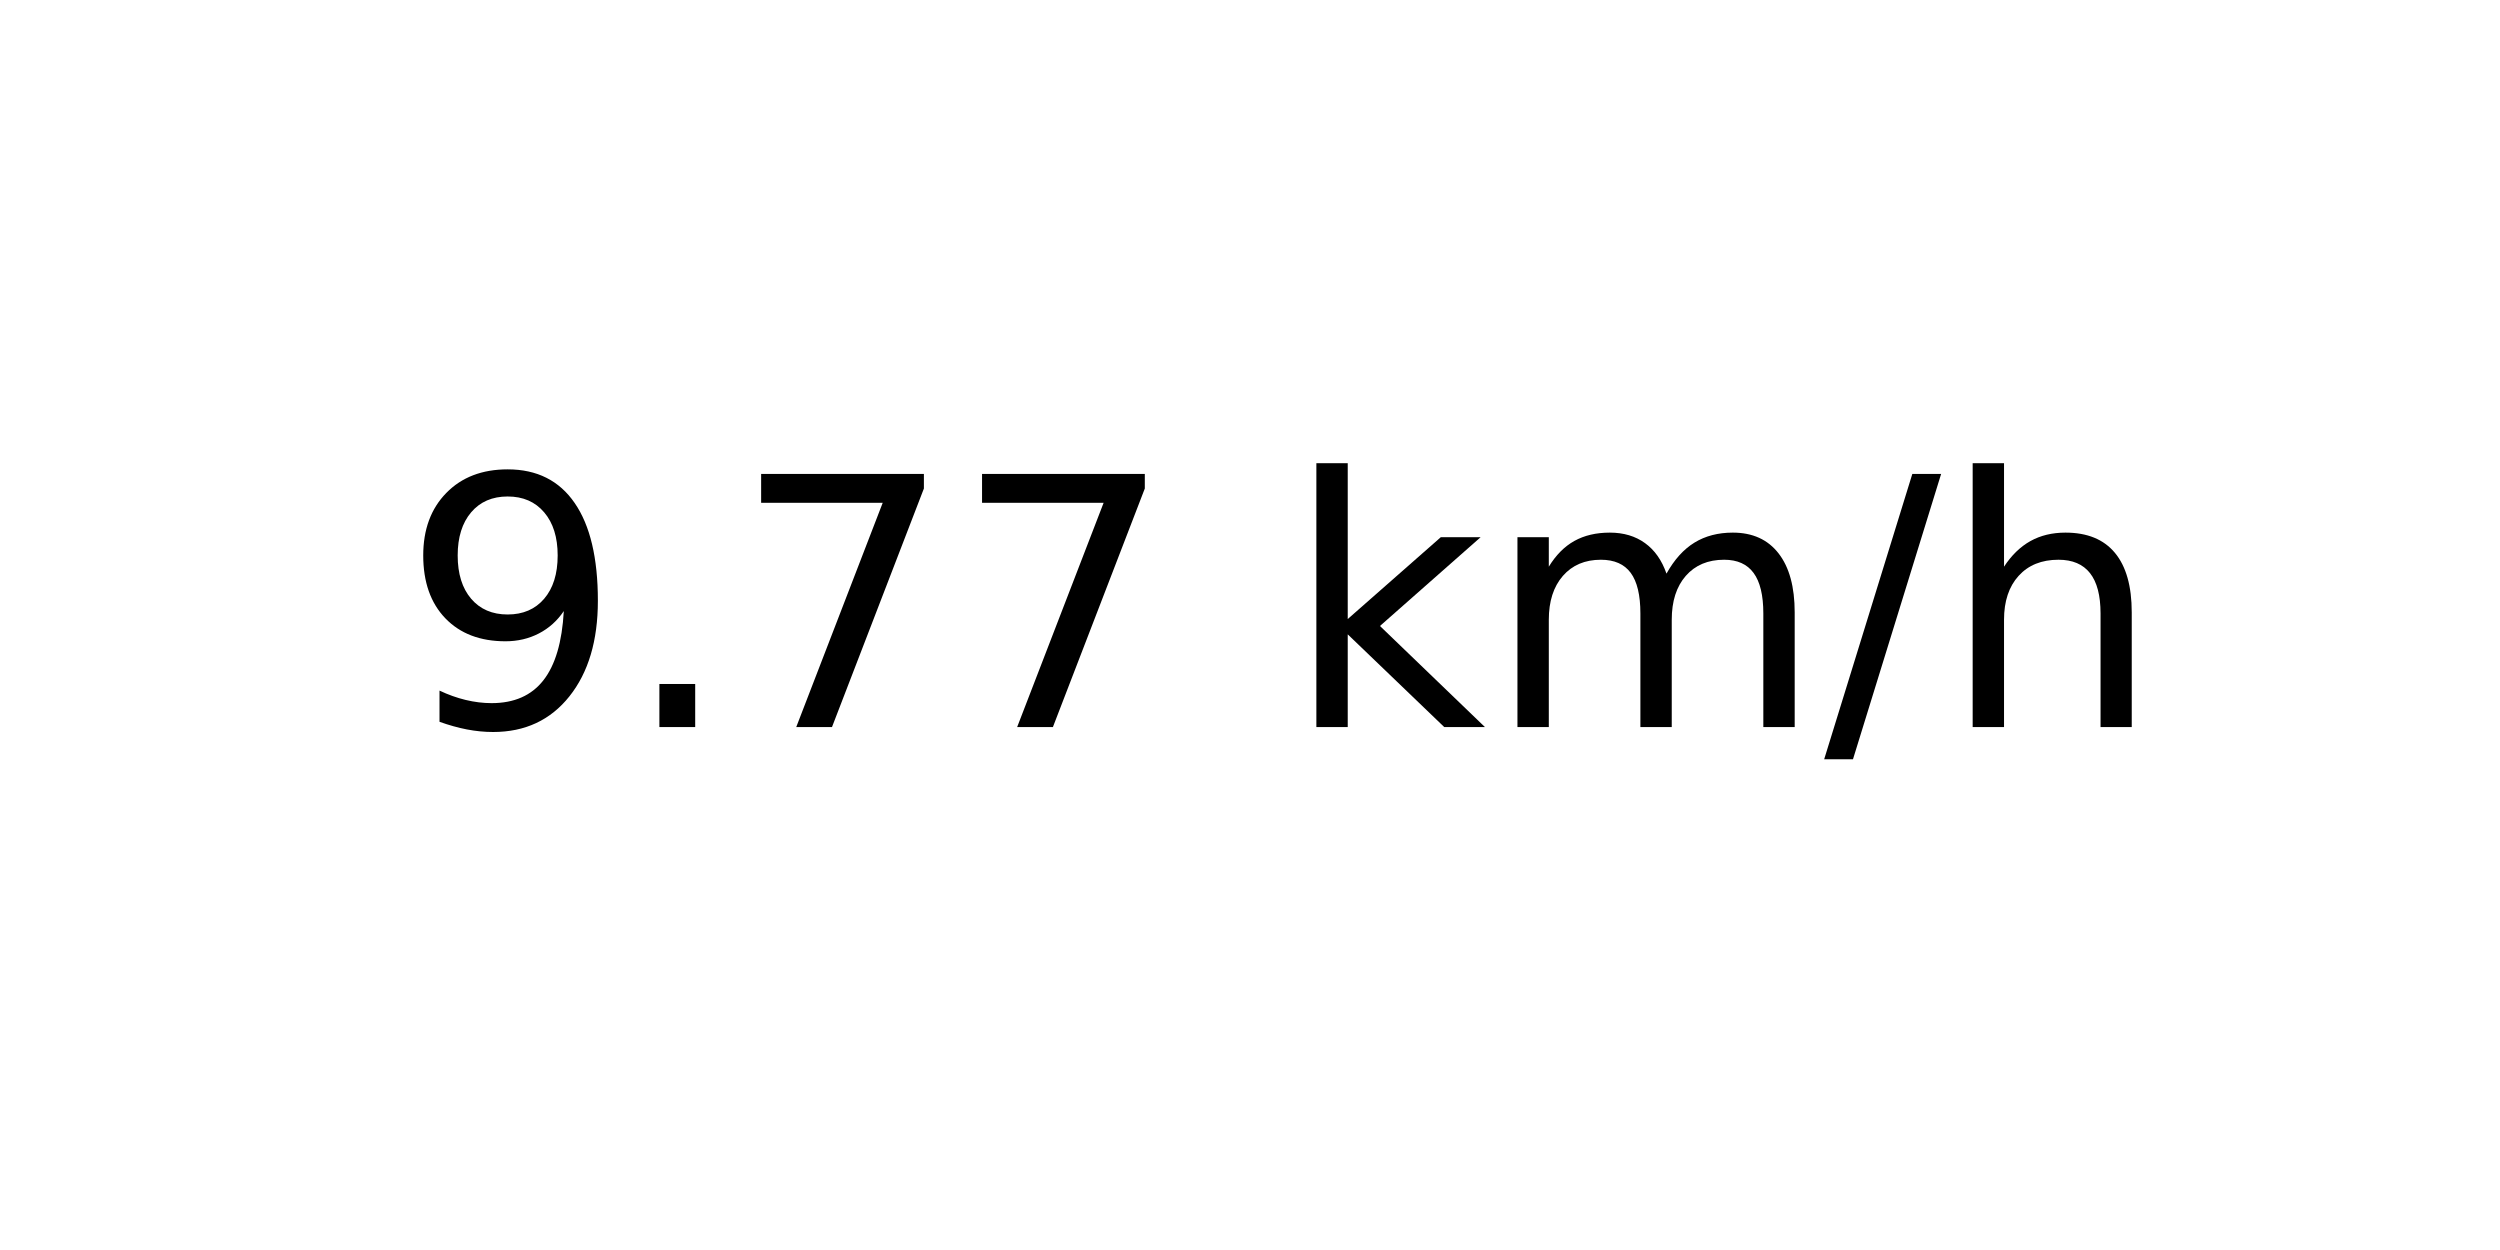
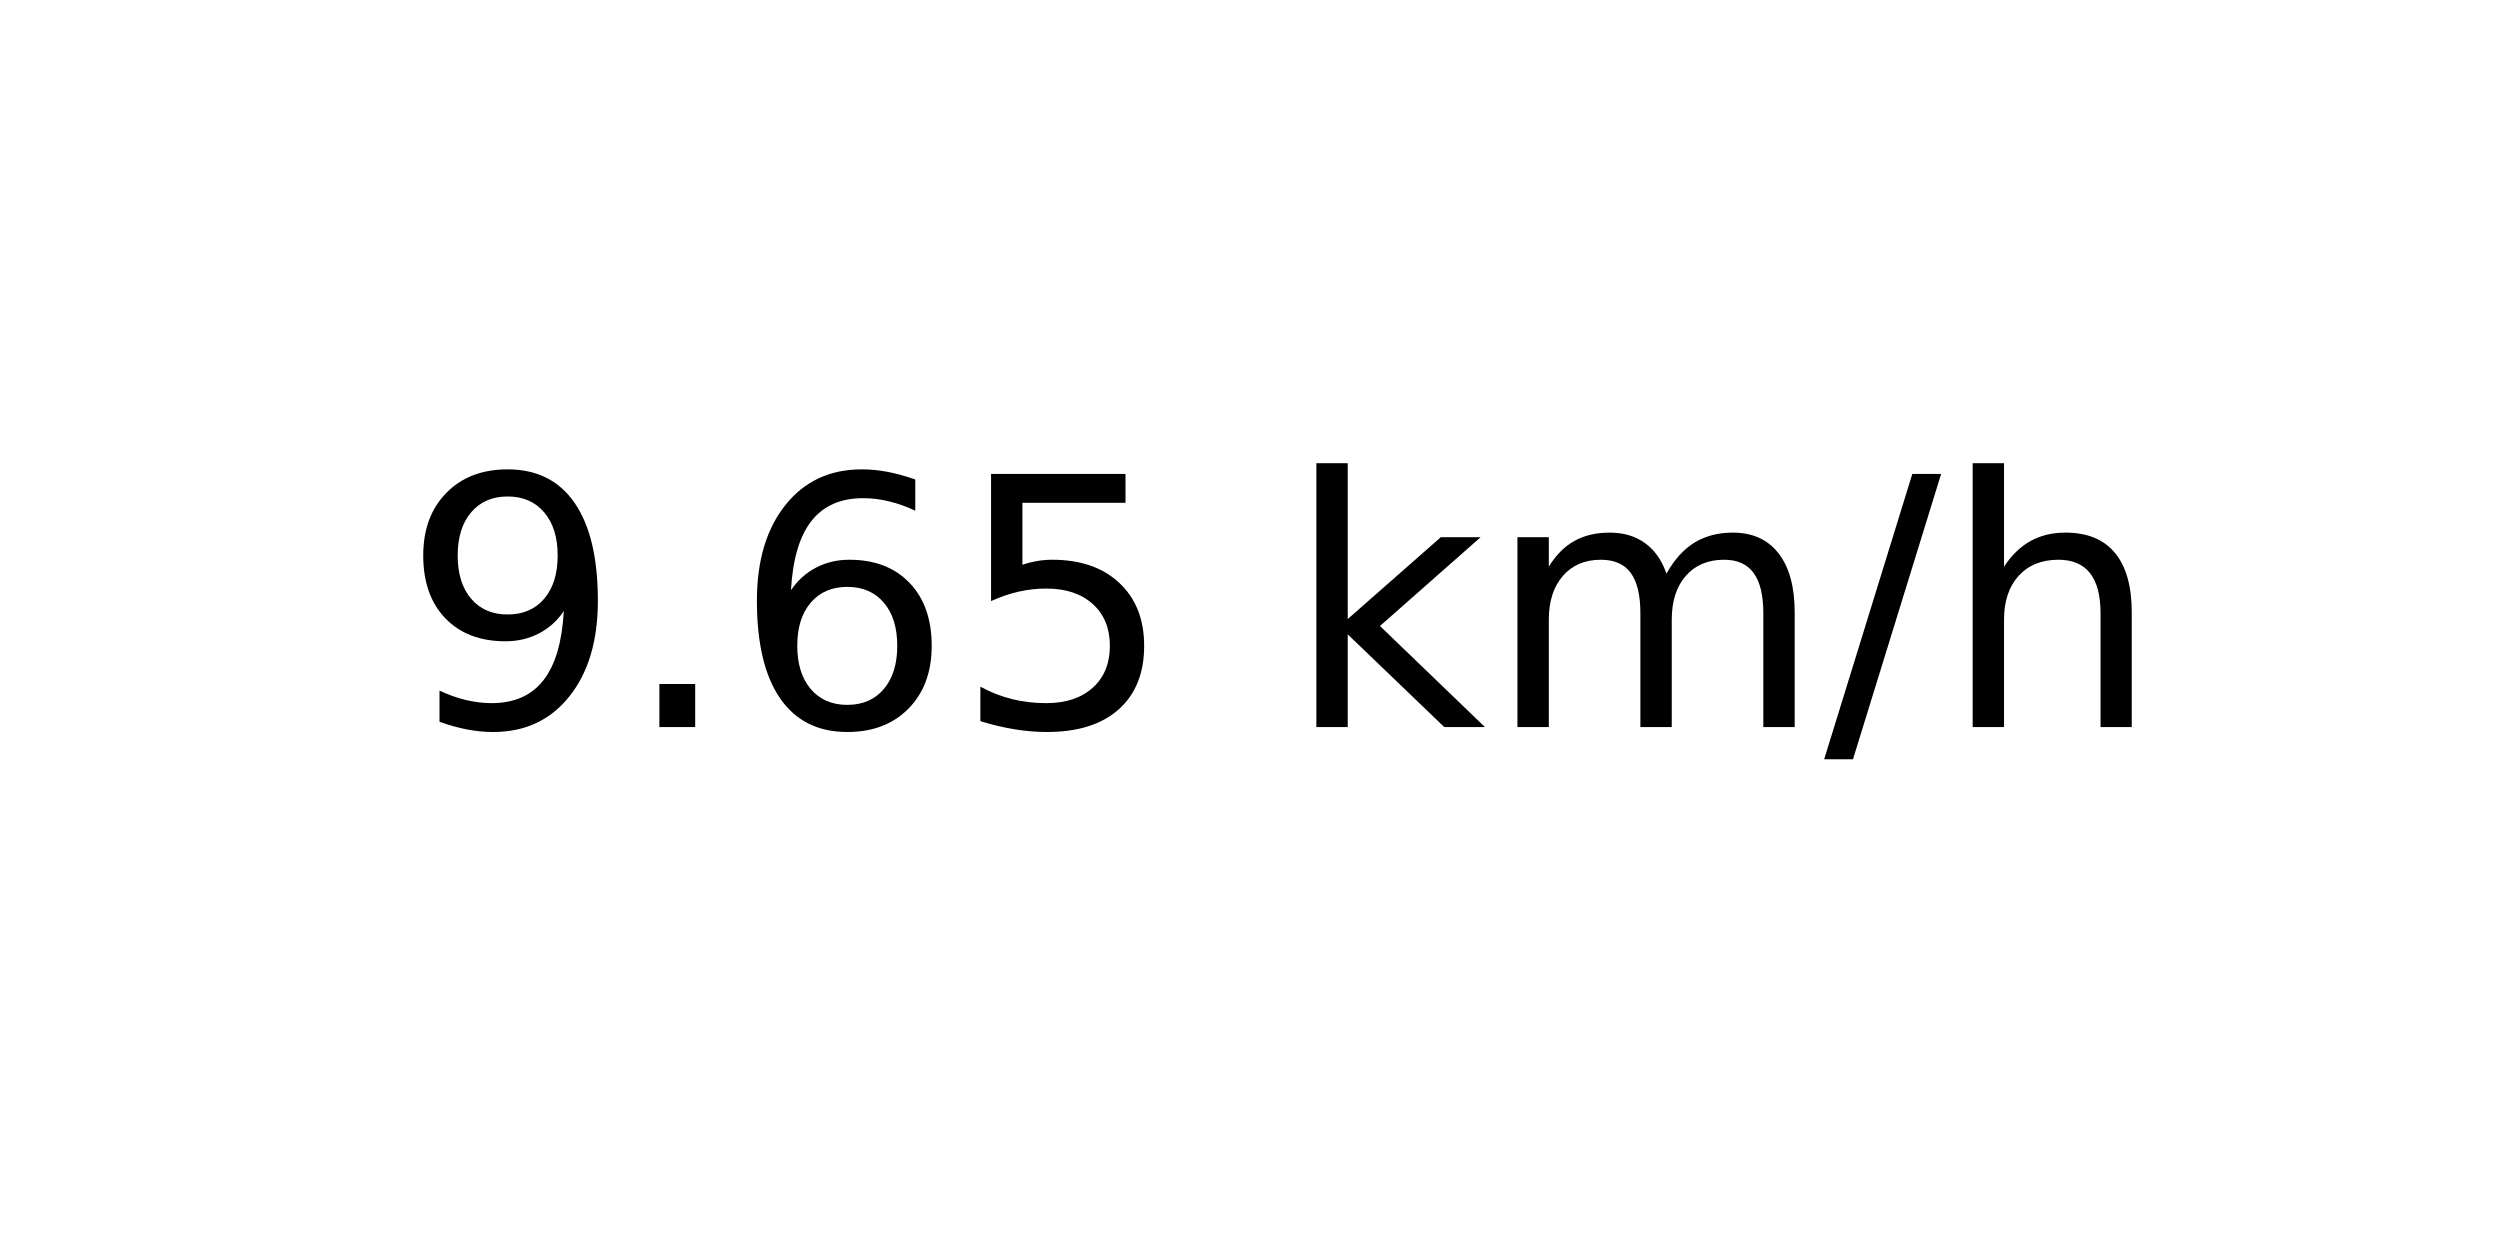
<svg xmlns="http://www.w3.org/2000/svg" xmlns:xlink="http://www.w3.org/1999/xlink" width="72pt" height="36pt" viewBox="0 0 72 36" version="1.1">
  <defs>
    <style type="text/css">*{stroke-linejoin: round; stroke-linecap: butt}</style>
  </defs>
  <g id="figure_1">
    <g id="axes_1">
      <g id="text_1">
        <g transform="translate(11.55937 20.93937) scale(0.1 -0.1)">
          <defs>
            <path id="DejaVuSans-39" d="M 703 97  L 703 672  Q 941 559 1184 500  Q 1428 441 1663 441  Q 2288 441 2617 861  Q 2947 1281 2994 2138  Q 2813 1869 2534 1725  Q 2256 1581 1919 1581  Q 1219 1581 811 2004  Q 403 2428 403 3163  Q 403 3881 828 4315  Q 1253 4750 1959 4750  Q 2769 4750 3195 4129  Q 3622 3509 3622 2328  Q 3622 1225 3098 567  Q 2575 -91 1691 -91  Q 1453 -91 1209 -44  Q 966 3 703 97  z M 1959 2075  Q 2384 2075 2632 2365  Q 2881 2656 2881 3163  Q 2881 3666 2632 3958  Q 2384 4250 1959 4250  Q 1534 4250 1286 3958  Q 1038 3666 1038 3163  Q 1038 2656 1286 2365  Q 1534 2075 1959 2075  z " transform="scale(0.015625)" />
            <path id="DejaVuSans-2e" d="M 684 794  L 1344 794  L 1344 0  L 684 0  L 684 794  z " transform="scale(0.015625)" />
-             <path id="DejaVuSans-37" d="M 525 4666  L 3525 4666  L 3525 4397  L 1831 0  L 1172 0  L 2766 4134  L 525 4134  L 525 4666  z " transform="scale(0.015625)" />
+             <path id="DejaVuSans-36" d="M 2113 2584  Q 1688 2584 1439 2293  Q 1191 2003 1191 1497  Q 1191 994 1439 701  Q 1688 409 2113 409  Q 2538 409 2786 701  Q 3034 994 3034 1497  Q 3034 2003 2786 2293  Q 2538 2584 2113 2584  z M 3366 4563  L 3366 3988  Q 3128 4100 2886 4159  Q 2644 4219 2406 4219  Q 1781 4219 1451 3797  Q 1122 3375 1075 2522  Q 1259 2794 1537 2939  Q 1816 3084 2150 3084  Q 2853 3084 3261 2657  Q 3669 2231 3669 1497  Q 3669 778 3244 343  Q 2819 -91 2113 -91  Q 1303 -91 875 529  Q 447 1150 447 2328  Q 447 3434 972 4092  Q 1497 4750 2381 4750  Q 2619 4750 2861 4703  Q 3103 4656 3366 4563  z " transform="scale(0.015625)" />
+             <path id="DejaVuSans-35" d="M 691 4666  L 3169 4666  L 3169 4134  L 1269 4134  L 1269 2991  Q 1406 3038 1543 3061  Q 1681 3084 1819 3084  Q 2600 3084 3056 2656  Q 3513 2228 3513 1497  Q 3513 744 3044 326  Q 2575 -91 1722 -91  Q 1428 -91 1123 -41  Q 819 9 494 109  L 494 744  Q 775 591 1075 516  Q 1375 441 1709 441  Q 2250 441 2565 725  Q 2881 1009 2881 1497  Q 2881 1984 2565 2268  Q 2250 2553 1709 2553  Q 1456 2553 1204 2497  Q 953 2441 691 2322  L 691 4666  z " transform="scale(0.015625)" />
            <path id="DejaVuSans-20" transform="scale(0.015625)" />
            <path id="DejaVuSans-6b" d="M 581 4863  L 1159 4863  L 1159 1991  L 2875 3500  L 3609 3500  L 1753 1863  L 3688 0  L 2938 0  L 1159 1709  L 1159 0  L 581 0  L 581 4863  z " transform="scale(0.015625)" />
            <path id="DejaVuSans-6d" d="M 3328 2828  Q 3544 3216 3844 3400  Q 4144 3584 4550 3584  Q 5097 3584 5394 3201  Q 5691 2819 5691 2113  L 5691 0  L 5113 0  L 5113 2094  Q 5113 2597 4934 2840  Q 4756 3084 4391 3084  Q 3944 3084 3684 2787  Q 3425 2491 3425 1978  L 3425 0  L 2847 0  L 2847 2094  Q 2847 2600 2669 2842  Q 2491 3084 2119 3084  Q 1678 3084 1418 2786  Q 1159 2488 1159 1978  L 1159 0  L 581 0  L 581 3500  L 1159 3500  L 1159 2956  Q 1356 3278 1631 3431  Q 1906 3584 2284 3584  Q 2666 3584 2933 3390  Q 3200 3197 3328 2828  z " transform="scale(0.015625)" />
            <path id="DejaVuSans-2f" d="M 1625 4666  L 2156 4666  L 531 -594  L 0 -594  L 1625 4666  z " transform="scale(0.015625)" />
            <path id="DejaVuSans-68" d="M 3513 2113  L 3513 0  L 2938 0  L 2938 2094  Q 2938 2591 2744 2837  Q 2550 3084 2163 3084  Q 1697 3084 1428 2787  Q 1159 2491 1159 1978  L 1159 0  L 581 0  L 581 4863  L 1159 4863  L 1159 2956  Q 1366 3272 1645 3428  Q 1925 3584 2291 3584  Q 2894 3584 3203 3211  Q 3513 2838 3513 2113  z " transform="scale(0.015625)" />
          </defs>
          <use xlink:href="#DejaVuSans-39" />
          <use xlink:href="#DejaVuSans-2e" x="63.623" />
-           <use xlink:href="#DejaVuSans-37" x="95.41" />
-           <use xlink:href="#DejaVuSans-37" x="159.033" />
+           <use xlink:href="#DejaVuSans-36" x="95.41" />
+           <use xlink:href="#DejaVuSans-35" x="159.033" />
          <use xlink:href="#DejaVuSans-20" x="222.656" />
          <use xlink:href="#DejaVuSans-6b" x="254.443" />
          <use xlink:href="#DejaVuSans-6d" x="312.354" />
          <use xlink:href="#DejaVuSans-2f" x="409.766" />
          <use xlink:href="#DejaVuSans-68" x="443.457" />
        </g>
      </g>
    </g>
  </g>
</svg>
